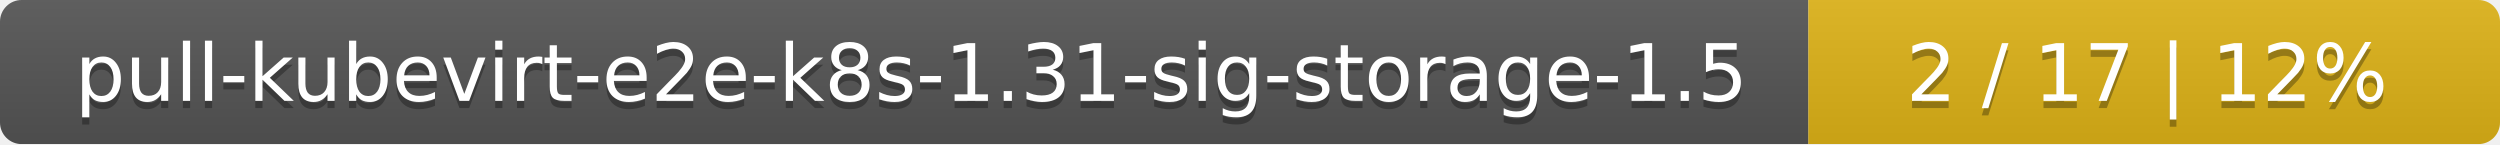
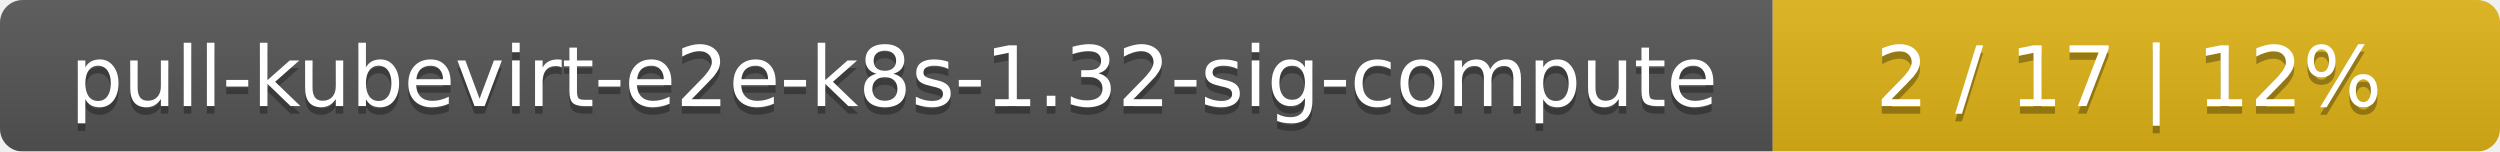
- <svg xmlns="http://www.w3.org/2000/svg" width="347" height="20">
+ <svg xmlns="http://www.w3.org/2000/svg" width="330" height="20">
  <linearGradient id="smooth" x2="0" y2="100%">
    <stop offset="0" stop-color="#bbb" stop-opacity=".1" />
    <stop offset="1" stop-opacity=".1" />
  </linearGradient>
  <mask id="round">
-     <rect width="347" height="20" rx="3" fill="#fff" />
+     <rect width="330" height="20" rx="3" fill="#fff" />
  </mask>
  <g mask="url(#round)">
-     <rect width="251" height="20" fill="#555" />
-     <rect x="251" width="96" height="20" fill="#dfb317" />
-     <rect width="347" height="20" fill="url(#smooth)" />
+     <rect width="234" height="20" fill="#555" />
+     <rect x="234" width="96" height="20" fill="#dfb317" />
+     <rect width="330" height="20" fill="url(#smooth)" />
  </g>
  <g fill="#fff" text-anchor="middle" font-family="DejaVu Sans,Verdana,Geneva,sans-serif" font-size="11">
-     <text x="126.5" y="15" fill="#010101" fill-opacity=".3">pull-kubevirt-e2e-k8s-1.31-sig-storage-1.5</text>
-     <text x="126.5" y="14">pull-kubevirt-e2e-k8s-1.31-sig-storage-1.5</text>
-     <text x="298" y="15" fill="#010101" fill-opacity=".3">2 / 17    |    12%</text>
-     <text x="298" y="14">2 / 17    |    12%</text>
+     <text x="118" y="15" fill="#010101" fill-opacity=".3">pull-kubevirt-e2e-k8s-1.32-sig-compute</text>
+     <text x="118" y="14">pull-kubevirt-e2e-k8s-1.32-sig-compute</text>
+     <text x="281" y="15" fill="#010101" fill-opacity=".3">2 / 17    |    12%</text>
+     <text x="281" y="14">2 / 17    |    12%</text>
  </g>
</svg>
